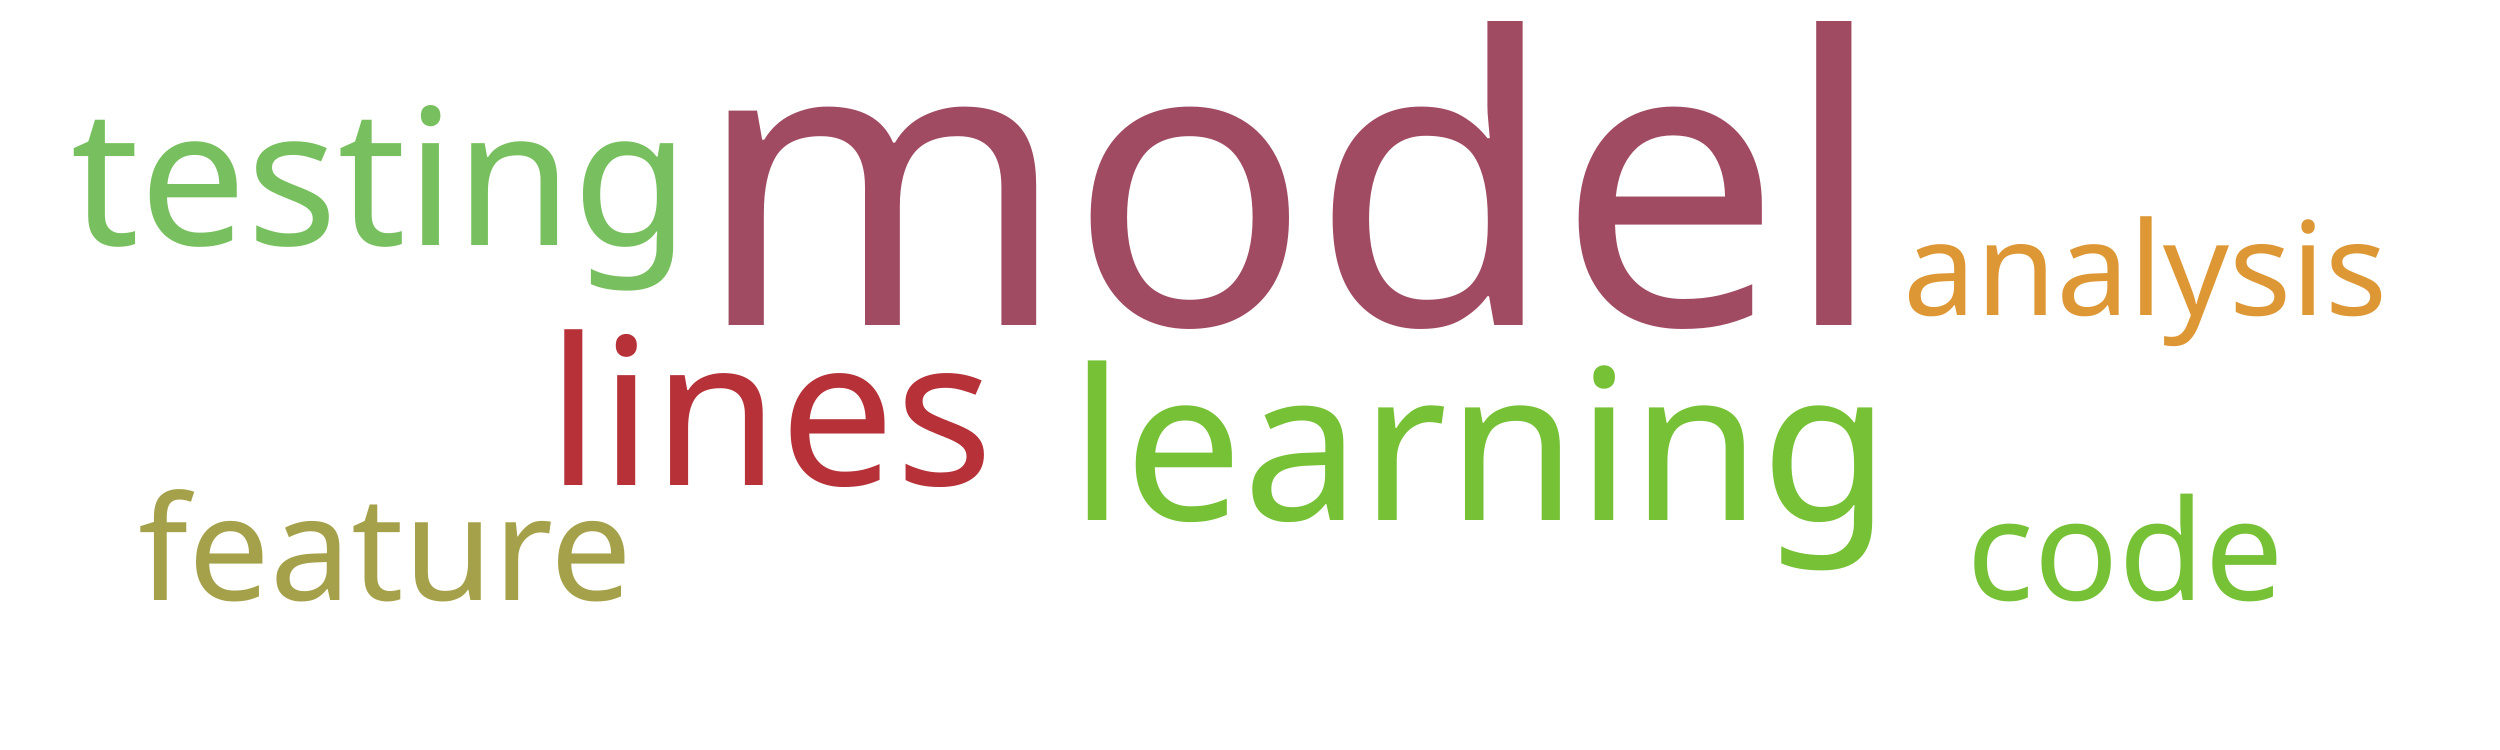
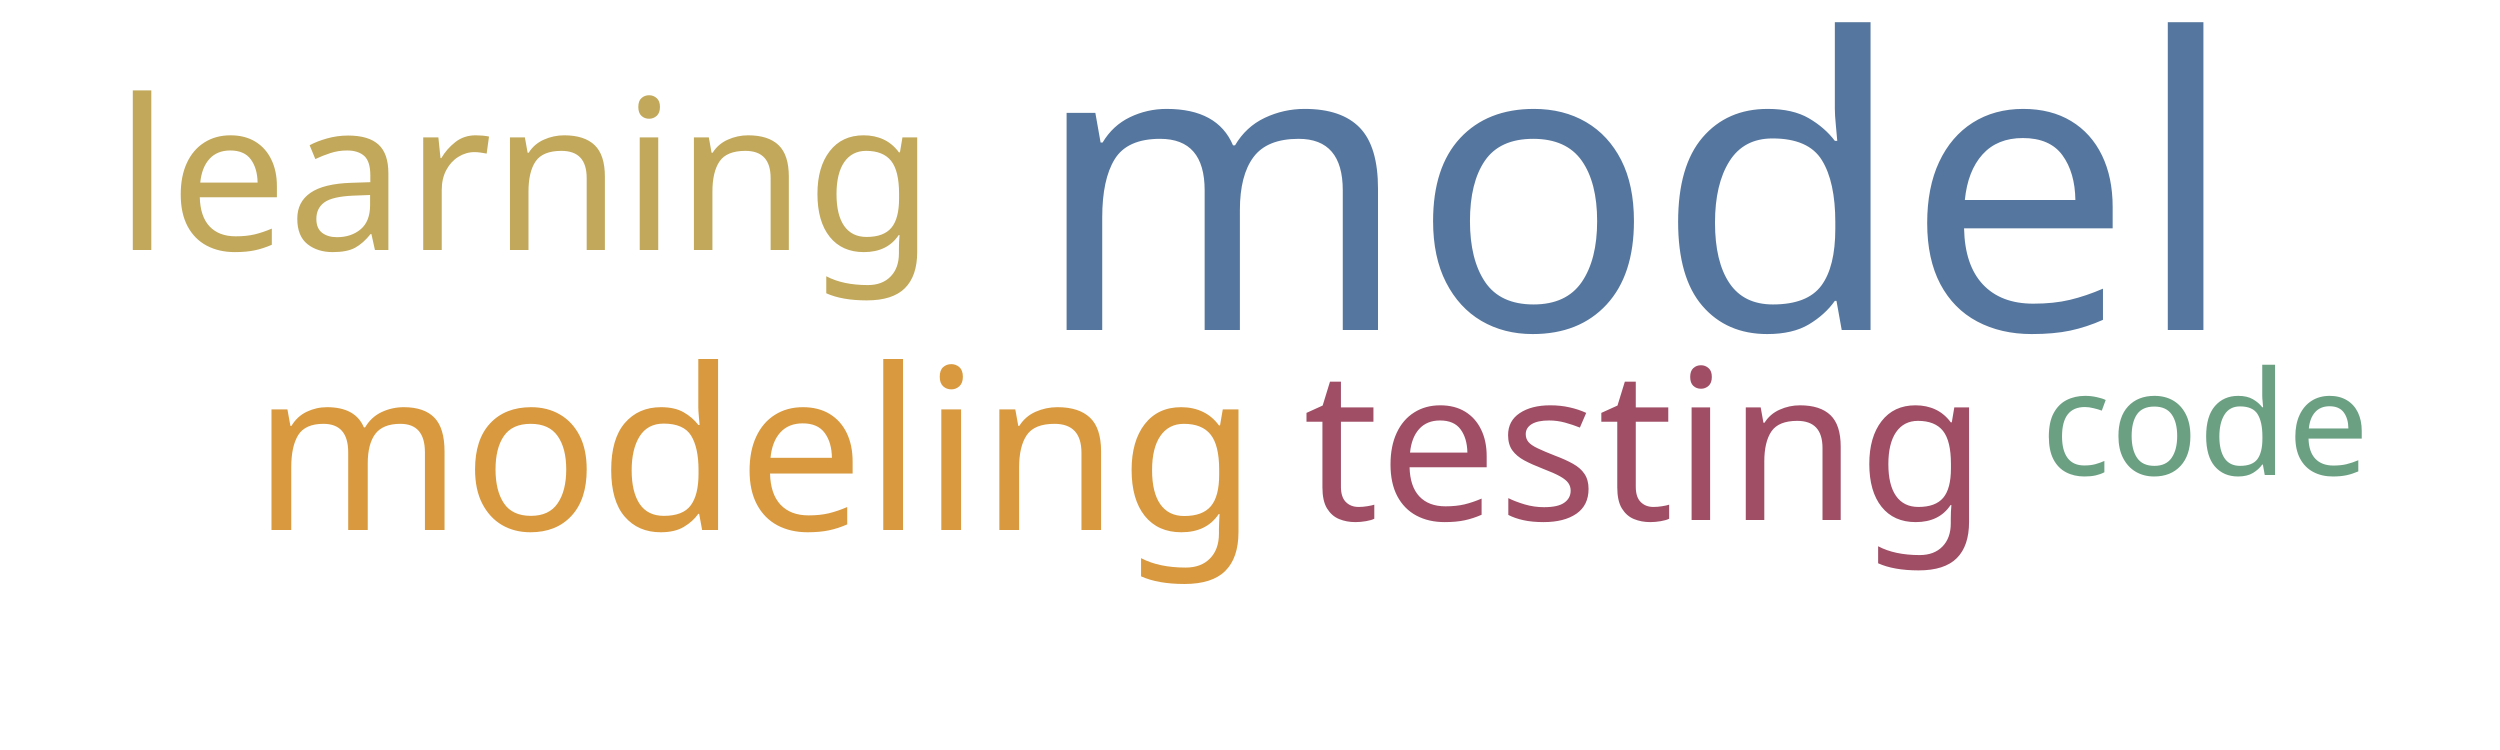
<svg xmlns="http://www.w3.org/2000/svg" width="500" height="150">
  <g transform="translate(250, 75)">
-     <text text-anchor="middle" style="font-family: Impact; font-size: 80px; fill: #a04b62" transform="translate(8,-10)rotate(0)">model</text>
-     <text text-anchor="middle" style="font-family: Impact; font-size: 42px; fill: #76c135" transform="translate(46,29)rotate(0)">learning</text>
-     <text text-anchor="middle" style="font-family: Impact; font-size: 41px; fill: #b63138" transform="translate(-96,22)rotate(0)">lines</text>
-     <text text-anchor="middle" style="font-family: Impact; font-size: 38px; fill: #78c05f" transform="translate(-174,-26)rotate(0)">testing</text>
-     <text text-anchor="middle" style="font-family: Impact; font-size: 29px; fill: #a5a14a" transform="translate(-173,45)rotate(0)">feature</text>
-     <text text-anchor="middle" style="font-family: Impact; font-size: 28px; fill: #76c135" transform="translate(175,45)rotate(0)">code</text>
-     <text text-anchor="middle" style="font-family: Impact; font-size: 26px; fill: #dd9735" transform="translate(179,-12)rotate(0)">analysis</text>
+     <text text-anchor="middle" style="font-family: Impact; font-size: 81px; fill: #55769e" transform="translate(77,-9)rotate(0)">model</text>
+     <text text-anchor="middle" style="font-family: Impact; font-size: 45px; fill: #d8993f" transform="translate(-99,31)rotate(0)">modeling</text>
+     <text text-anchor="middle" style="font-family: Impact; font-size: 42px; fill: #9f4e66" transform="translate(79,29)rotate(0)">testing</text>
+     <text text-anchor="middle" style="font-family: Impact; font-size: 42px; fill: #c1a85a" transform="translate(-145,-25)rotate(0)">learning</text>
+     <text text-anchor="middle" style="font-family: Impact; font-size: 29px; fill: #6ba083" transform="translate(191,20)rotate(0)">code</text>
  </g>
</svg>
